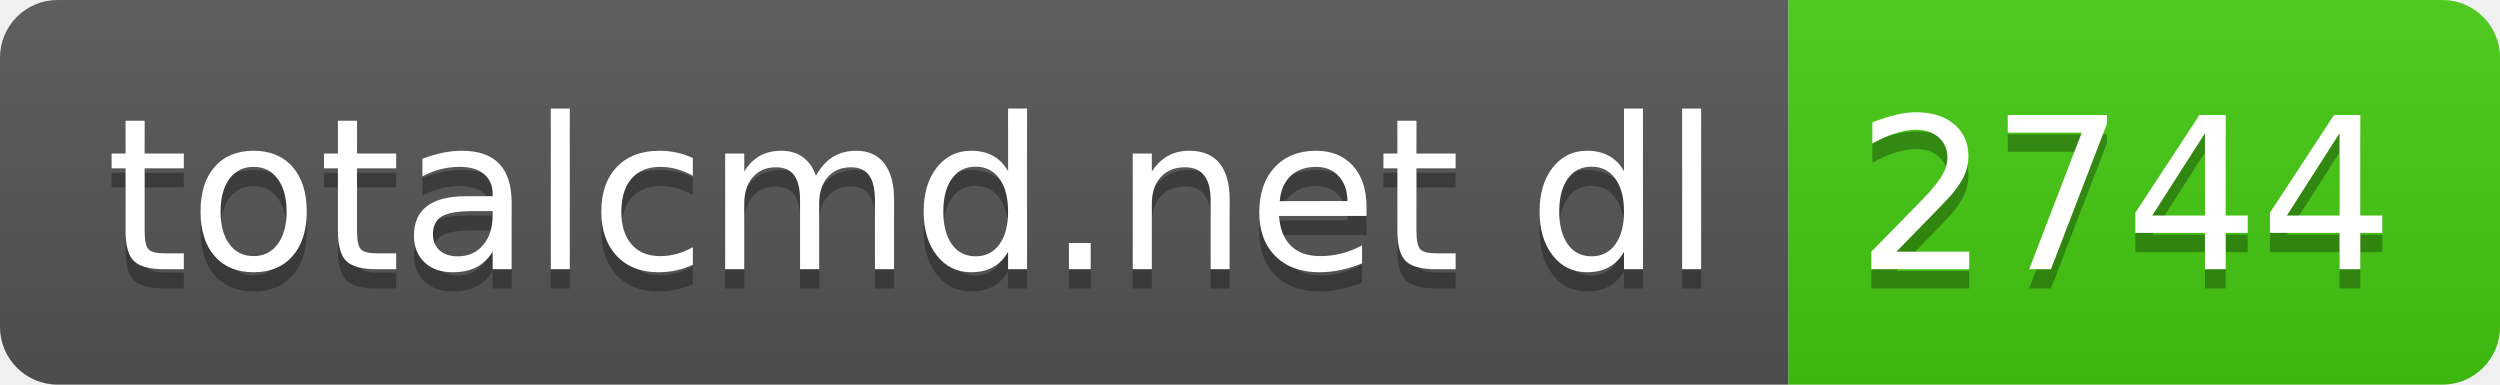
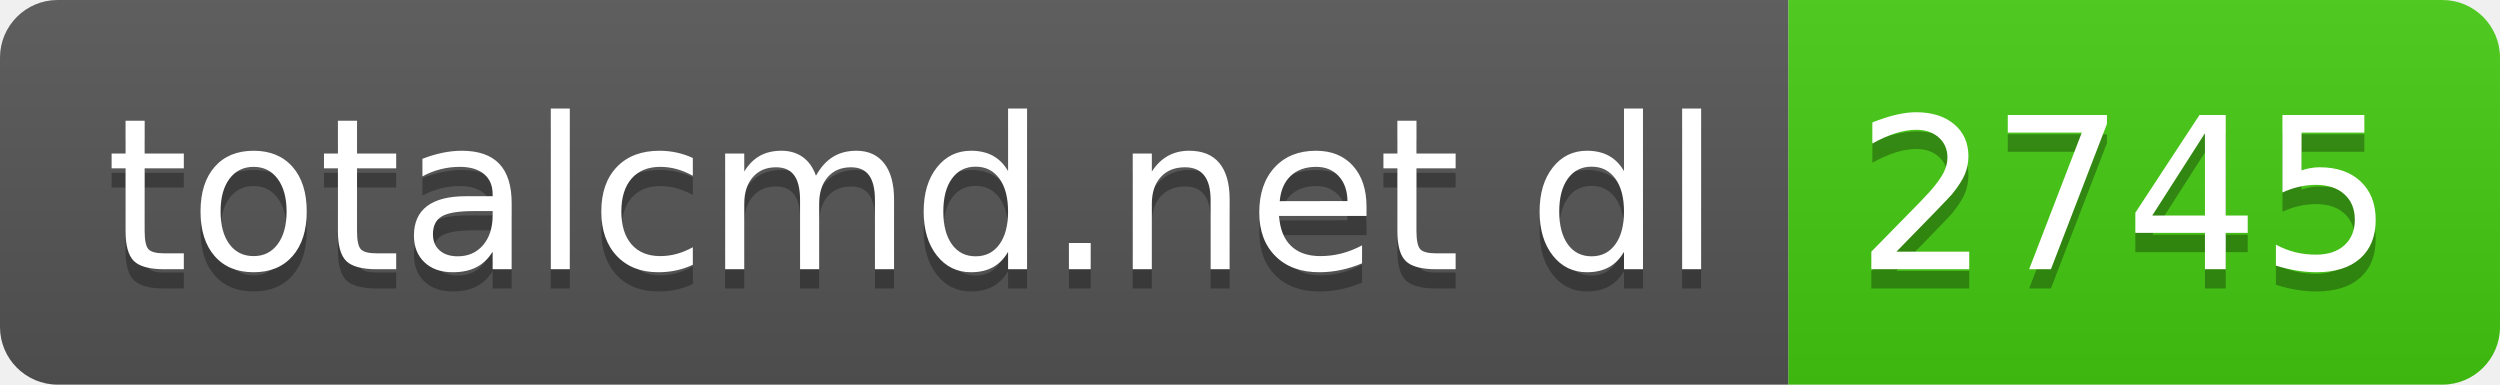
- <svg xmlns="http://www.w3.org/2000/svg" width="130" height="20" role="img" aria-label="totalcmd.net dl: 2744">
+ <svg xmlns="http://www.w3.org/2000/svg" width="130" height="20" role="img" aria-label="totalcmd.net dl: 2745">
  <linearGradient id="s" x2="0" y2="100%">
    <stop offset="0" stop-color="#bbb" stop-opacity=".1" />
    <stop offset="1" stop-opacity=".1" />
  </linearGradient>
  <clipPath id="r">
    <rect width="130" height="20" rx="3" fill="#fff" />
  </clipPath>
  <g clip-path="url(#r)">
    <rect width="93" height="20" fill="#555" />
    <rect x="93" width="37" height="20" fill="#4c1" />
    <rect width="130" height="20" fill="url(#s)" />
  </g>
  <g fill="#fff" text-anchor="middle" font-family="Verdana,Geneva,DejaVu Sans,sans-serif" text-rendering="geometricPrecision" font-size="110">
    <text aria-hidden="true" x="475" y="150" fill="#010101" fill-opacity=".3" transform="scale(.1)" textLength="830">totalcmd.net dl</text>
    <text x="475" y="140" transform="scale(.1)" fill="#fff" textLength="830">totalcmd.net dl</text>
-     <text aria-hidden="true" x="1105" y="150" fill="#010101" fill-opacity=".3" transform="scale(.1)" textLength="270">2744</text>
-     <text x="1105" y="140" transform="scale(.1)" fill="#fff" textLength="270">2744</text>
+     <text aria-hidden="true" x="1105" y="150" fill="#010101" fill-opacity=".3" transform="scale(.1)" textLength="270">2745</text>
+     <text x="1105" y="140" transform="scale(.1)" fill="#fff" textLength="270">2745</text>
  </g>
</svg>
